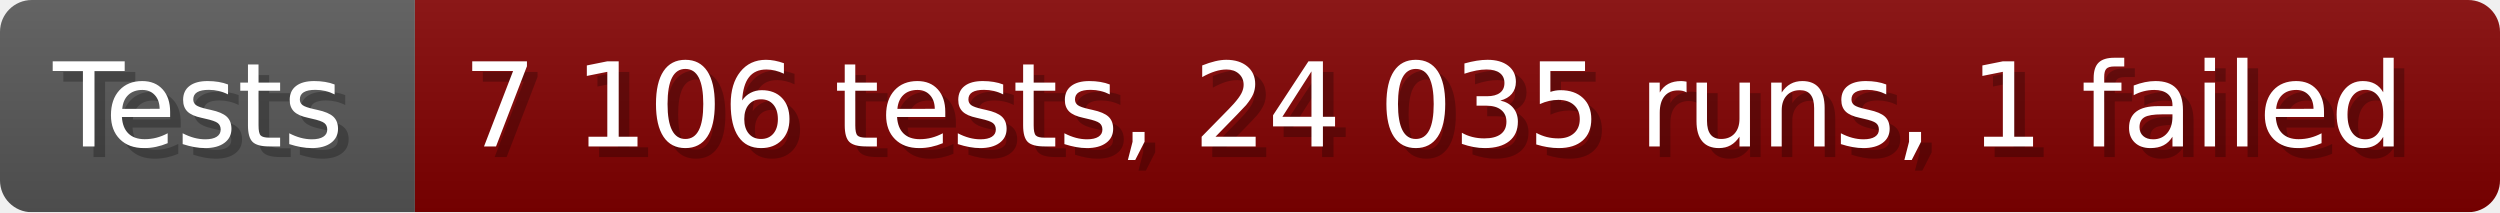
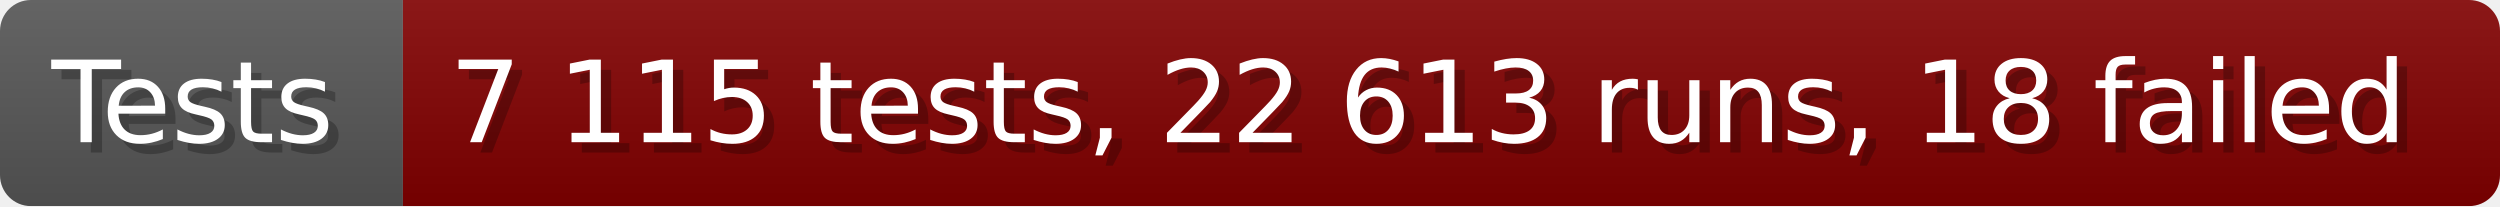
- <svg xmlns="http://www.w3.org/2000/svg" width="235.6" height="20" viewBox="0 0 2356 200" role="img" aria-label="Tests: 7 106 tests, 24 035 runs, 1 failed">
+ <svg xmlns="http://www.w3.org/2000/svg" width="242.6" height="20" viewBox="0 0 2426 200" role="img" aria-label="Tests: 7 115 tests, 22 613 runs, 18 failed">
  <linearGradient id="a" x2="0" y2="100%">
    <stop offset="0" stop-opacity=".1" stop-color="#EEE" />
    <stop offset="1" stop-opacity=".1" />
  </linearGradient>
  <mask id="m">
-     <rect width="2356" height="200" rx="30" fill="#FFF" />
+     <rect width="2426" height="200" rx="30" fill="#FFF" />
  </mask>
  <g mask="url(#m)">
    <rect width="391" height="200" fill="#555" />
-     <rect width="1965" height="200" fill="#800000" x="391" />
-     <rect width="2356" height="200" fill="url(#a)" />
+     <rect width="2035" height="200" fill="#800000" x="391" />
+     <rect width="2426" height="200" fill="url(#a)" />
  </g>
  <g aria-hidden="true" fill="#fff" text-anchor="start" font-family="Verdana,DejaVu Sans,sans-serif" font-size="110">
    <text x="60" y="148" textLength="291" fill="#000" opacity="0.25">Tests</text>
    <text x="50" y="138" textLength="291">Tests</text>
-     <text x="446" y="148" textLength="1865" fill="#000" opacity="0.25">7 106 tests, 24 035 runs, 1 failed</text>
-     <text x="436" y="138" textLength="1865">7 106 tests, 24 035 runs, 1 failed</text>
+     <text x="446" y="148" textLength="1935" fill="#000" opacity="0.25">7 115 tests, 22 613 runs, 18 failed</text>
+     <text x="436" y="138" textLength="1935">7 115 tests, 22 613 runs, 18 failed</text>
  </g>
</svg>
